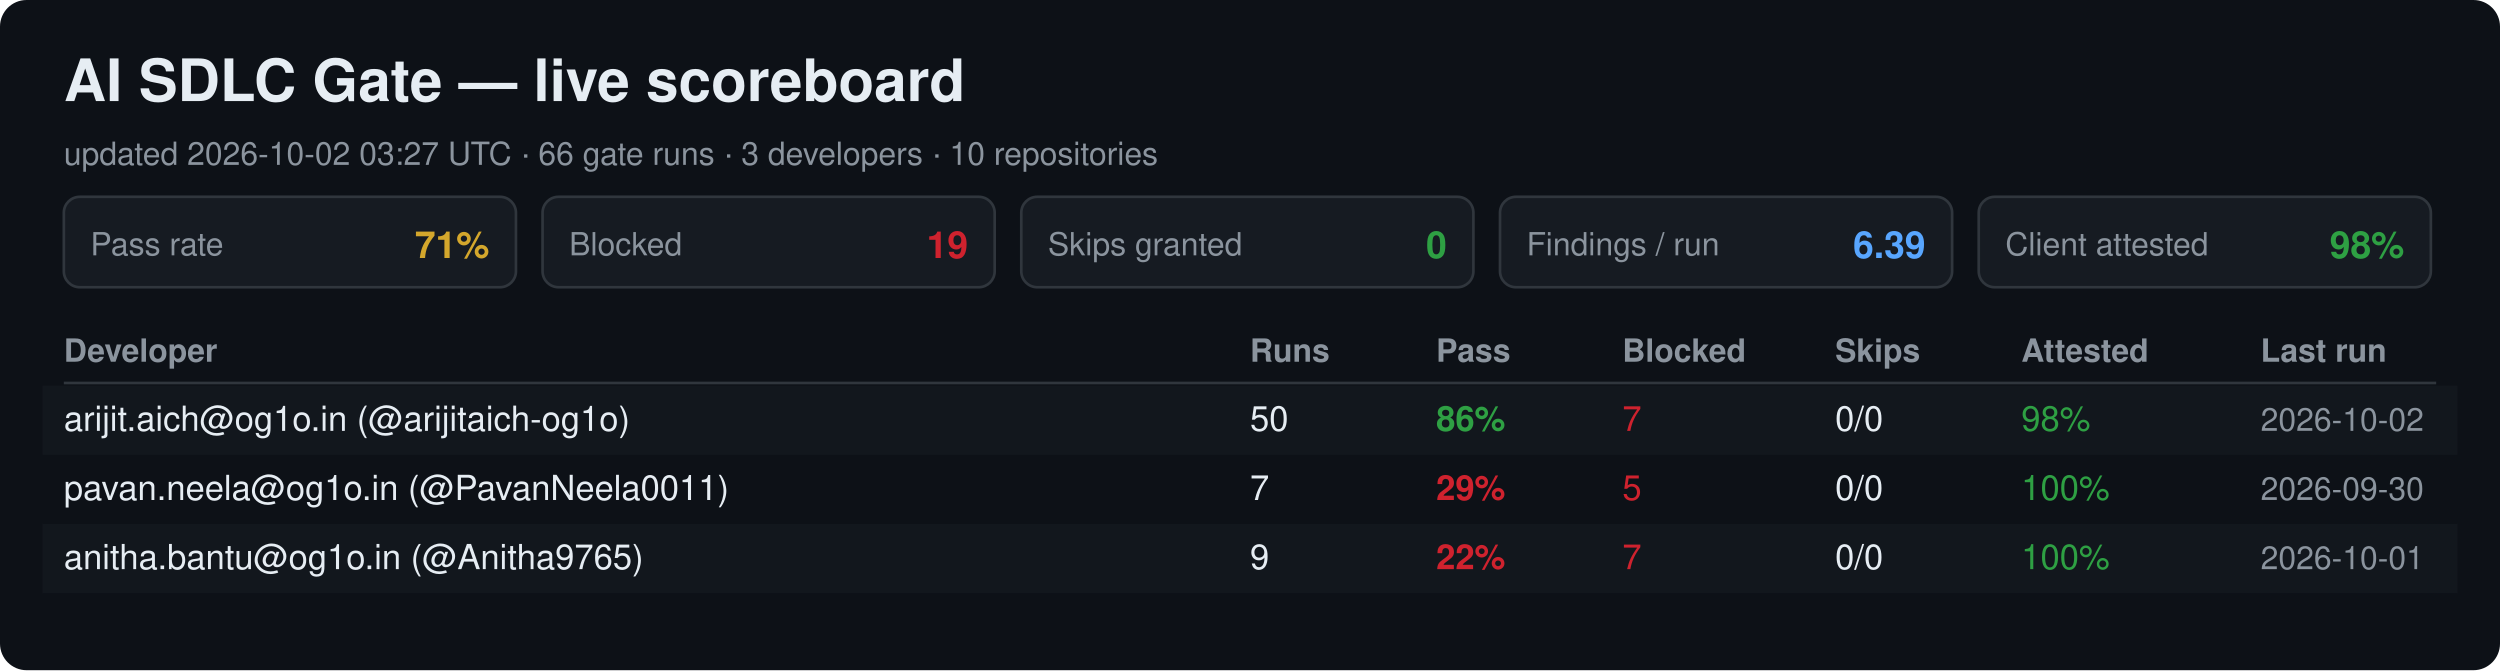
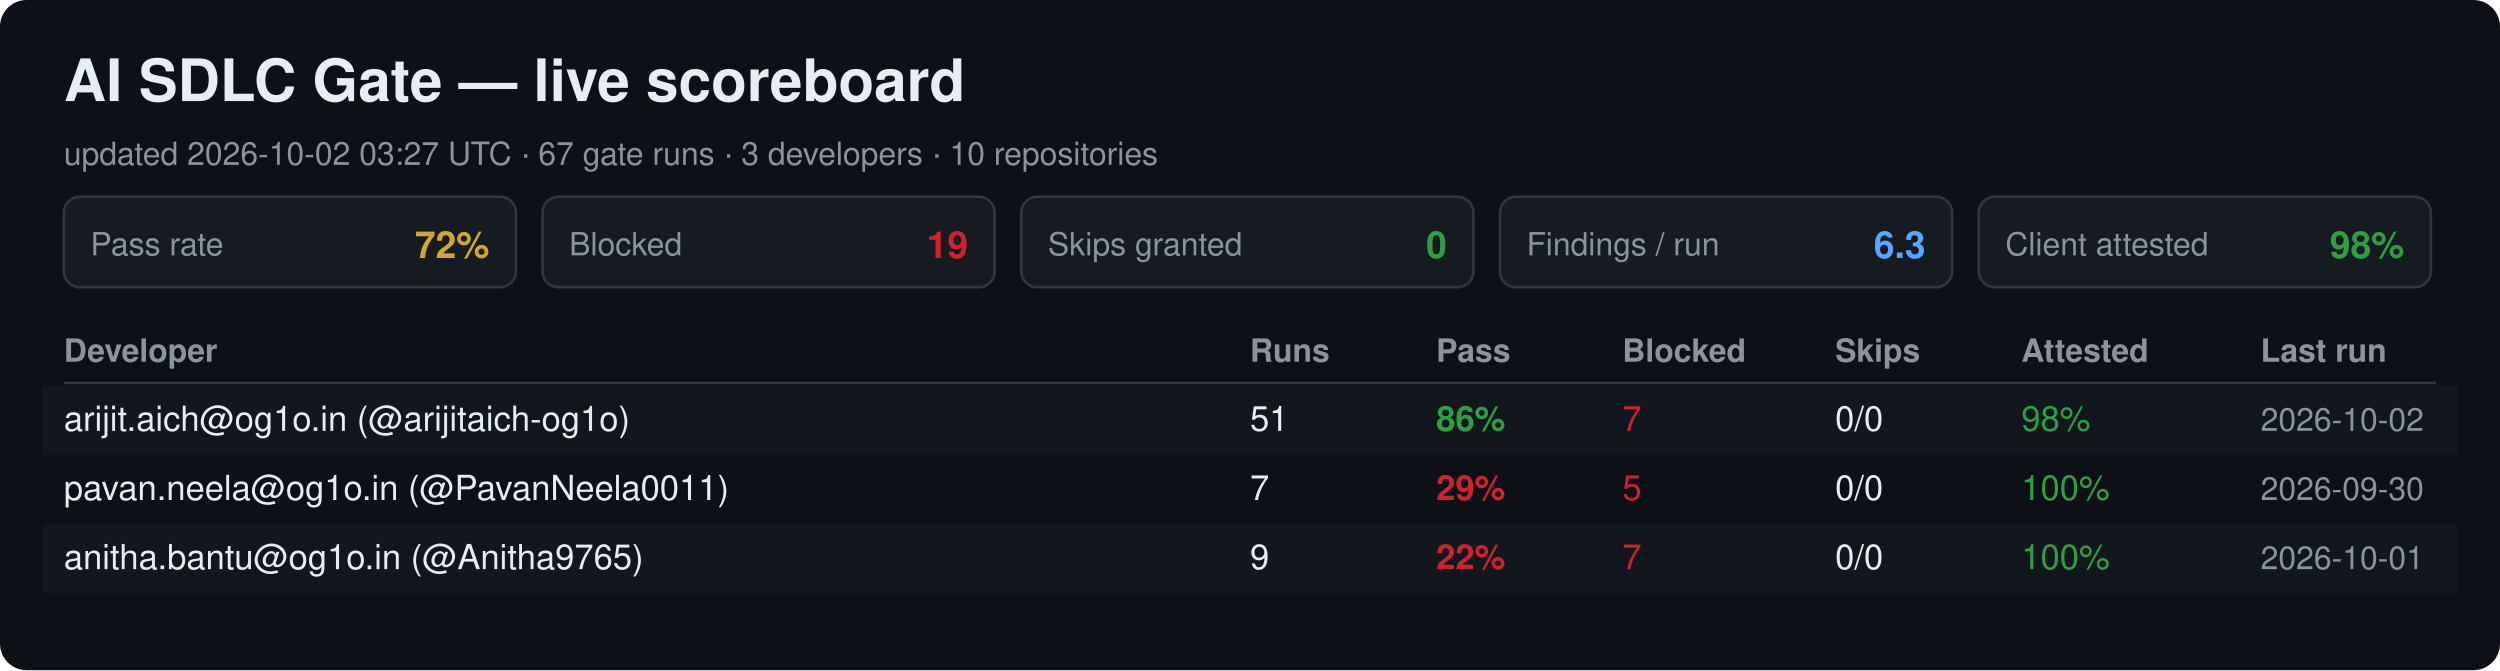
<svg xmlns="http://www.w3.org/2000/svg" width="940" height="252" viewBox="0 0 940 252" font-family="Segoe UI, Helvetica, Arial, sans-serif">
  <rect width="940" height="252" rx="10" fill="#0d1117" />
  <text x="24" y="38" font-size="22" font-weight="700" fill="#e6edf3">AI SDLC Gate — live scoreboard</text>
-   <text x="24" y="62" font-size="12" fill="#8b949e">updated 2026-10-02 03:27 UTC · 66 gate runs · 3 developers · 10 repositories</text>
+   <text x="24" y="62" font-size="12" fill="#8b949e">updated 2026-10-02 03:27 UTC · 67 gate runs · 3 developers · 10 repositories</text>
  <rect x="24" y="74" width="170" height="34" rx="6" fill="#161b22" stroke="#30363d" />
  <text x="34" y="96" font-size="12" fill="#8b949e">Pass rate</text>
-   <text x="184" y="97" font-size="14" font-weight="700" fill="#d4a72c" text-anchor="end">71%</text>
+   <text x="184" y="97" font-size="14" font-weight="700" fill="#d4a72c" text-anchor="end">72%</text>
  <rect x="204" y="74" width="170" height="34" rx="6" fill="#161b22" stroke="#30363d" />
  <text x="214" y="96" font-size="12" fill="#8b949e">Blocked</text>
  <text x="364" y="97" font-size="14" font-weight="700" fill="#cf222e" text-anchor="end">19</text>
  <rect x="384" y="74" width="170" height="34" rx="6" fill="#161b22" stroke="#30363d" />
  <text x="394" y="96" font-size="12" fill="#8b949e">Skips granted</text>
  <text x="544" y="97" font-size="14" font-weight="700" fill="#2ea043" text-anchor="end">0</text>
  <rect x="564" y="74" width="170" height="34" rx="6" fill="#161b22" stroke="#30363d" />
  <text x="574" y="96" font-size="12" fill="#8b949e">Findings / run</text>
-   <text x="724" y="97" font-size="14" font-weight="700" fill="#58a6ff" text-anchor="end">6.39</text>
+   <text x="724" y="97" font-size="14" font-weight="700" fill="#58a6ff" text-anchor="end">6.3</text>
  <rect x="744" y="74" width="170" height="34" rx="6" fill="#161b22" stroke="#30363d" />
  <text x="754" y="96" font-size="12" fill="#8b949e">Client attested</text>
  <text x="904" y="97" font-size="14" font-weight="700" fill="#2ea043" text-anchor="end">98%</text>
  <text x="24" y="136" font-size="12" font-weight="700" fill="#8b949e">Developer</text>
  <text x="470" y="136" font-size="12" font-weight="700" fill="#8b949e">Runs</text>
  <text x="540" y="136" font-size="12" font-weight="700" fill="#8b949e">Pass</text>
  <text x="610" y="136" font-size="12" font-weight="700" fill="#8b949e">Blocked</text>
  <text x="690" y="136" font-size="12" font-weight="700" fill="#8b949e">Skips</text>
  <text x="760" y="136" font-size="12" font-weight="700" fill="#8b949e">Attested</text>
  <text x="850" y="136" font-size="12" font-weight="700" fill="#8b949e">Last run</text>
  <line x1="24" y1="144" x2="916" y2="144" stroke="#30363d" />
  <rect x="16" y="145" width="908" height="26" fill="#161b22" opacity="0.6" />
  <text x="24" y="162" font-size="13" fill="#e6edf3">arijit.aich@og1o.in (@arijitaich-og1o)</text>
-   <text x="470" y="162" font-size="13" fill="#e6edf3">50</text>
+   <text x="470" y="162" font-size="13" fill="#e6edf3">51</text>
  <text x="540" y="162" font-size="13" font-weight="700" fill="#2ea043">86%</text>
  <text x="610" y="162" font-size="13" fill="#cf222e">7</text>
  <text x="690" y="162" font-size="13" fill="#e6edf3">0/0</text>
  <text x="760" y="162" font-size="13" fill="#2ea043">98%</text>
  <text x="850" y="162" font-size="12" fill="#8b949e">2026-10-02</text>
  <text x="24" y="188" font-size="13" fill="#e6edf3">pavan.neela@og1o.in (@PavanNeela0011)</text>
  <text x="470" y="188" font-size="13" fill="#e6edf3">7</text>
  <text x="540" y="188" font-size="13" font-weight="700" fill="#cf222e">29%</text>
  <text x="610" y="188" font-size="13" fill="#cf222e">5</text>
  <text x="690" y="188" font-size="13" fill="#e6edf3">0/0</text>
  <text x="760" y="188" font-size="13" fill="#2ea043">100%</text>
  <text x="850" y="188" font-size="12" fill="#8b949e">2026-09-30</text>
  <rect x="16" y="197" width="908" height="26" fill="#161b22" opacity="0.6" />
  <text x="24" y="214" font-size="13" fill="#e6edf3">anitha.bantu@og1o.in (@Anitha9765)</text>
  <text x="470" y="214" font-size="13" fill="#e6edf3">9</text>
  <text x="540" y="214" font-size="13" font-weight="700" fill="#cf222e">22%</text>
  <text x="610" y="214" font-size="13" fill="#cf222e">7</text>
  <text x="690" y="214" font-size="13" fill="#e6edf3">0/0</text>
  <text x="760" y="214" font-size="13" fill="#2ea043">100%</text>
  <text x="850" y="214" font-size="12" fill="#8b949e">2026-10-01</text>
</svg>
